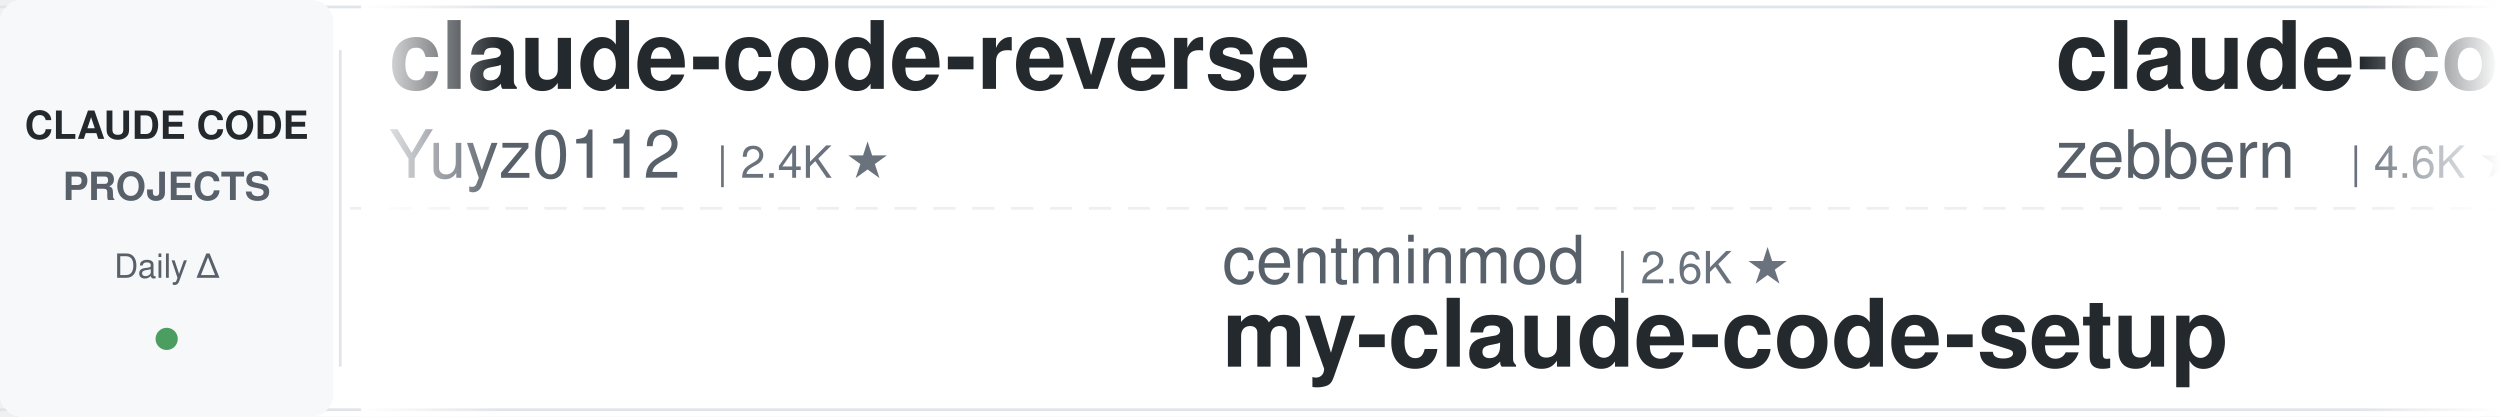
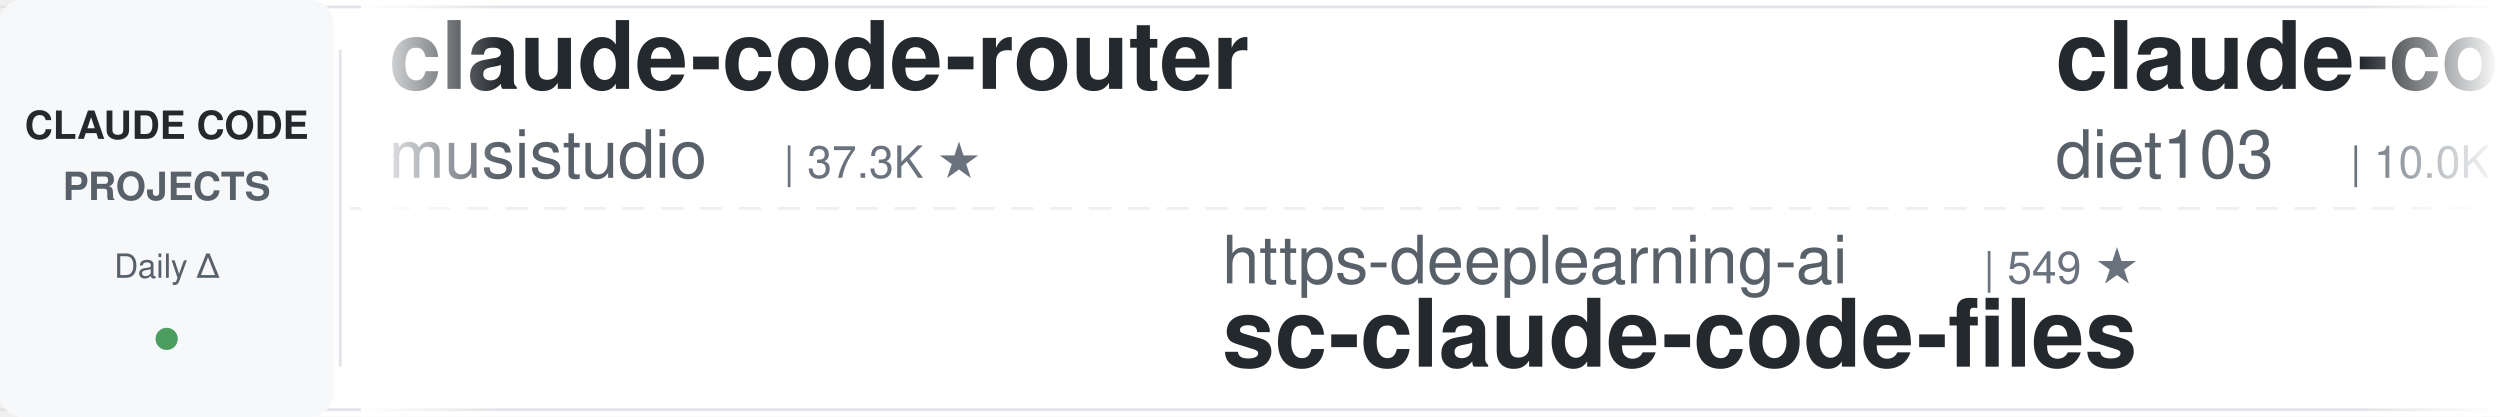
<svg xmlns="http://www.w3.org/2000/svg" width="900" height="150">
  <defs>
    <linearGradient id="leftFade" x1="0%" y1="0%" x2="100%" y2="0%">
      <stop offset="0%" style="stop-color:#ffffff;stop-opacity:1" />
      <stop offset="100%" style="stop-color:#ffffff;stop-opacity:0" />
    </linearGradient>
    <linearGradient id="rightFade" x1="0%" y1="0%" x2="100%" y2="0%">
      <stop offset="0%" style="stop-color:#ffffff;stop-opacity:0" />
      <stop offset="100%" style="stop-color:#ffffff;stop-opacity:1" />
    </linearGradient>
  </defs>
  <rect width="900" height="150" fill="#ffffff" rx="8" />
  <rect x="0" y="2" width="900" height="1" fill="#e1e4e8" />
  <rect x="0" y="147" width="900" height="1" fill="#e1e4e8" />
  <line x1="0" y1="75" x2="900" y2="75" stroke="#e1e4e8" stroke-width="1" stroke-dasharray="8 6" opacity="0.6" />
  <rect x="0" y="0" width="120" height="150" fill="#f6f8fa" rx="8" />
  <text x="60" y="50" font-family="-apple-system, BlinkMacSystemFont, 'Segoe UI', Helvetica, Arial, sans-serif" font-size="14" font-weight="600" fill="#24292e" text-anchor="middle">CLAUDE CODE</text>
  <text x="60" y="72" font-family="-apple-system, BlinkMacSystemFont, 'Segoe UI', Helvetica, Arial, sans-serif" font-size="14" font-weight="600" fill="#586069" text-anchor="middle">PROJECTS</text>
  <text x="60" y="100" font-family="-apple-system, BlinkMacSystemFont, 'Segoe UI', Helvetica, Arial, sans-serif" font-size="12" font-weight="500" fill="#586069" text-anchor="middle">Daily Δ</text>
  <circle cx="60" cy="122" r="4" fill="#22863a" opacity="0.8" />
  <rect x="122" y="18" width="1" height="114" fill="#e1e4e8" />
  <clipPath id="tickerClip">
    <rect x="130" y="0" width="770" height="150" />
  </clipPath>
  <g clip-path="url(#tickerClip)">
    <g id="tickerItems">
      <animateTransform attributeName="transform" attributeType="XML" type="translate" from="0 0" to="-3000 0" dur="54s" repeatCount="indefinite" />
      <g transform="translate(0, 0)">
-         <text x="140" y="32" font-family="-apple-system, BlinkMacSystemFont, 'Segoe UI', Helvetica, Arial, sans-serif" font-size="34" font-weight="600" fill="#24292e">claude-code-reverse</text>
-         <text x="140" y="64" font-family="-apple-system, BlinkMacSystemFont, 'Segoe UI', Helvetica, Arial, sans-serif" font-size="24" font-weight="400" fill="#586069">Yuyz0112</text>
-         <text x="258" y="64" font-family="-apple-system, BlinkMacSystemFont, 'Segoe UI', Helvetica, Arial, sans-serif" font-size="16" font-weight="500" fill="#6a737d">| 2.4K ★</text>
+         <text x="140" y="32" font-family="-apple-system, BlinkMacSystemFont, 'Segoe UI', Helvetica, Arial, sans-serif" font-size="34" font-weight="600" fill="#24292e">claude-code-router</text>
+         <text x="140" y="64" font-family="-apple-system, BlinkMacSystemFont, 'Segoe UI', Helvetica, Arial, sans-serif" font-size="24" font-weight="400" fill="#586069">musistudio</text>
+         <text x="282" y="64" font-family="-apple-system, BlinkMacSystemFont, 'Segoe UI', Helvetica, Arial, sans-serif" font-size="16" font-weight="500" fill="#6a737d">| 37.3K ★</text>
      </g>
      <g transform="translate(300, 0)">
-         <text x="140" y="102" font-family="-apple-system, BlinkMacSystemFont, 'Segoe UI', Helvetica, Arial, sans-serif" font-size="24" font-weight="400" fill="#586069">centminmod</text>
-         <text x="282" y="102" font-family="-apple-system, BlinkMacSystemFont, 'Segoe UI', Helvetica, Arial, sans-serif" font-size="16" font-weight="500" fill="#6a737d">| 2.6K ★</text>
-         <text x="140" y="132" font-family="-apple-system, BlinkMacSystemFont, 'Segoe UI', Helvetica, Arial, sans-serif" font-size="34" font-weight="600" fill="#24292e">my-claude-code-setup</text>
+         <text x="140" y="102" font-family="-apple-system, BlinkMacSystemFont, 'Segoe UI', Helvetica, Arial, sans-serif" font-size="24" font-weight="400" fill="#586069">https-deeplearning-ai</text>
+         <text x="414" y="102" font-family="-apple-system, BlinkMacSystemFont, 'Segoe UI', Helvetica, Arial, sans-serif" font-size="16" font-weight="500" fill="#6a737d">| 549 ★</text>
+         <text x="140" y="132" font-family="-apple-system, BlinkMacSystemFont, 'Segoe UI', Helvetica, Arial, sans-serif" font-size="34" font-weight="600" fill="#24292e">sc-claude-code-files</text>
      </g>
      <g transform="translate(600, 0)">
-         <text x="140" y="32" font-family="-apple-system, BlinkMacSystemFont, 'Segoe UI', Helvetica, Arial, sans-serif" font-size="34" font-weight="600" fill="#24292e">claude-code-guide</text>
-         <text x="140" y="64" font-family="-apple-system, BlinkMacSystemFont, 'Segoe UI', Helvetica, Arial, sans-serif" font-size="24" font-weight="400" fill="#586069">zebbern</text>
-         <text x="246" y="64" font-family="-apple-system, BlinkMacSystemFont, 'Segoe UI', Helvetica, Arial, sans-serif" font-size="16" font-weight="500" fill="#6a737d">| 4.6K ★</text>
+         <text x="140" y="32" font-family="-apple-system, BlinkMacSystemFont, 'Segoe UI', Helvetica, Arial, sans-serif" font-size="34" font-weight="600" fill="#24292e">claude-code-infrastructu...</text>
+         <text x="140" y="64" font-family="-apple-system, BlinkMacSystemFont, 'Segoe UI', Helvetica, Arial, sans-serif" font-size="24" font-weight="400" fill="#586069">diet103</text>
+         <text x="246" y="64" font-family="-apple-system, BlinkMacSystemFont, 'Segoe UI', Helvetica, Arial, sans-serif" font-size="16" font-weight="500" fill="#6a737d">| 10.0K ★</text>
      </g>
      <g transform="translate(900, 0)">
-         <text x="140" y="102" font-family="-apple-system, BlinkMacSystemFont, 'Segoe UI', Helvetica, Arial, sans-serif" font-size="24" font-weight="400" fill="#586069">JrCx7scC</text>
-         <text x="258" y="102" font-family="-apple-system, BlinkMacSystemFont, 'Segoe UI', Helvetica, Arial, sans-serif" font-size="16" font-weight="500" fill="#6a737d">| 376 ★</text>
-         <text x="140" y="132" font-family="-apple-system, BlinkMacSystemFont, 'Segoe UI', Helvetica, Arial, sans-serif" font-size="34" font-weight="600" fill="#24292e">claude-code-source</text>
+         <text x="140" y="102" font-family="-apple-system, BlinkMacSystemFont, 'Segoe UI', Helvetica, Arial, sans-serif" font-size="24" font-weight="400" fill="#586069">Pimzino</text>
+         <text x="246" y="102" font-family="-apple-system, BlinkMacSystemFont, 'Segoe UI', Helvetica, Arial, sans-serif" font-size="16" font-weight="500" fill="#6a737d">| 3.9K ★</text>
+         <text x="140" y="132" font-family="-apple-system, BlinkMacSystemFont, 'Segoe UI', Helvetica, Arial, sans-serif" font-size="34" font-weight="600" fill="#24292e">claude-code-spec-workflo...</text>
      </g>
      <g transform="translate(1200, 0)">
-         <text x="140" y="32" font-family="-apple-system, BlinkMacSystemFont, 'Segoe UI', Helvetica, Arial, sans-serif" font-size="34" font-weight="600" fill="#24292e">claude-code-system-promp...</text>
-         <text x="140" y="64" font-family="-apple-system, BlinkMacSystemFont, 'Segoe UI', Helvetica, Arial, sans-serif" font-size="24" font-weight="400" fill="#586069">Piebald-AI</text>
-         <text x="282" y="64" font-family="-apple-system, BlinkMacSystemFont, 'Segoe UI', Helvetica, Arial, sans-serif" font-size="16" font-weight="500" fill="#6a737d">| 12.7K ★</text>
+         <text x="140" y="32" font-family="-apple-system, BlinkMacSystemFont, 'Segoe UI', Helvetica, Arial, sans-serif" font-size="34" font-weight="600" fill="#24292e">claude-code-hooks-master...</text>
+         <text x="140" y="64" font-family="-apple-system, BlinkMacSystemFont, 'Segoe UI', Helvetica, Arial, sans-serif" font-size="24" font-weight="400" fill="#586069">disler</text>
+         <text x="234" y="64" font-family="-apple-system, BlinkMacSystemFont, 'Segoe UI', Helvetica, Arial, sans-serif" font-size="16" font-weight="500" fill="#6a737d">| 3.9K ★</text>
      </g>
      <g transform="translate(1500, 0)">
-         <text x="140" y="102" font-family="-apple-system, BlinkMacSystemFont, 'Segoe UI', Helvetica, Arial, sans-serif" font-size="24" font-weight="400" fill="#586069">techjarves</text>
-         <text x="282" y="102" font-family="-apple-system, BlinkMacSystemFont, 'Segoe UI', Helvetica, Arial, sans-serif" font-size="16" font-weight="500" fill="#6a737d">| 1.5K ★</text>
-         <text x="140" y="132" font-family="-apple-system, BlinkMacSystemFont, 'Segoe UI', Helvetica, Arial, sans-serif" font-size="34" font-weight="600" fill="#24292e">ClaudeCode-Portable</text>
+         <text x="140" y="102" font-family="-apple-system, BlinkMacSystemFont, 'Segoe UI', Helvetica, Arial, sans-serif" font-size="24" font-weight="400" fill="#586069">ccplugins</text>
+         <text x="270" y="102" font-family="-apple-system, BlinkMacSystemFont, 'Segoe UI', Helvetica, Arial, sans-serif" font-size="16" font-weight="500" fill="#6a737d">| 947 ★</text>
+         <text x="140" y="132" font-family="-apple-system, BlinkMacSystemFont, 'Segoe UI', Helvetica, Arial, sans-serif" font-size="34" font-weight="600" fill="#24292e">awesome-claude-code-plug...</text>
      </g>
      <g transform="translate(1800, 0)">
-         <text x="140" y="32" font-family="-apple-system, BlinkMacSystemFont, 'Segoe UI', Helvetica, Arial, sans-serif" font-size="34" font-weight="600" fill="#24292e">claude-code-from-source</text>
-         <text x="140" y="64" font-family="-apple-system, BlinkMacSystemFont, 'Segoe UI', Helvetica, Arial, sans-serif" font-size="24" font-weight="400" fill="#586069">alejandrobalderas</text>
-         <text x="366" y="64" font-family="-apple-system, BlinkMacSystemFont, 'Segoe UI', Helvetica, Arial, sans-serif" font-size="16" font-weight="500" fill="#6a737d">| 2.8K ★</text>
+         <text x="140" y="32" font-family="-apple-system, BlinkMacSystemFont, 'Segoe UI', Helvetica, Arial, sans-serif" font-size="34" font-weight="600" fill="#24292e">pi-vs-claude-code</text>
+         <text x="140" y="64" font-family="-apple-system, BlinkMacSystemFont, 'Segoe UI', Helvetica, Arial, sans-serif" font-size="24" font-weight="400" fill="#586069">disler</text>
+         <text x="234" y="64" font-family="-apple-system, BlinkMacSystemFont, 'Segoe UI', Helvetica, Arial, sans-serif" font-size="16" font-weight="500" fill="#6a737d">| 1.7K ★</text>
      </g>
      <g transform="translate(2100, 0)">
-         <text x="140" y="102" font-family="-apple-system, BlinkMacSystemFont, 'Segoe UI', Helvetica, Arial, sans-serif" font-size="24" font-weight="400" fill="#586069">huangserva</text>
-         <text x="282" y="102" font-family="-apple-system, BlinkMacSystemFont, 'Segoe UI', Helvetica, Arial, sans-serif" font-size="16" font-weight="500" fill="#6a737d">| 630 ★</text>
-         <text x="140" y="132" font-family="-apple-system, BlinkMacSystemFont, 'Segoe UI', Helvetica, Arial, sans-serif" font-size="34" font-weight="600" fill="#24292e">claude-code-cli</text>
+         <text x="140" y="102" font-family="-apple-system, BlinkMacSystemFont, 'Segoe UI', Helvetica, Arial, sans-serif" font-size="24" font-weight="400" fill="#586069">frankbria</text>
+         <text x="270" y="102" font-family="-apple-system, BlinkMacSystemFont, 'Segoe UI', Helvetica, Arial, sans-serif" font-size="16" font-weight="500" fill="#6a737d">| 9.6K ★</text>
+         <text x="140" y="132" font-family="-apple-system, BlinkMacSystemFont, 'Segoe UI', Helvetica, Arial, sans-serif" font-size="34" font-weight="600" fill="#24292e">ralph-claude-code</text>
      </g>
      <g transform="translate(2400, 0)">
-         <text x="140" y="32" font-family="-apple-system, BlinkMacSystemFont, 'Segoe UI', Helvetica, Arial, sans-serif" font-size="34" font-weight="600" fill="#24292e">sc-claude-code-files</text>
-         <text x="140" y="64" font-family="-apple-system, BlinkMacSystemFont, 'Segoe UI', Helvetica, Arial, sans-serif" font-size="24" font-weight="400" fill="#586069">https-deeplearning-ai</text>
-         <text x="414" y="64" font-family="-apple-system, BlinkMacSystemFont, 'Segoe UI', Helvetica, Arial, sans-serif" font-size="16" font-weight="500" fill="#6a737d">| 549 ★</text>
+         <text x="140" y="32" font-family="-apple-system, BlinkMacSystemFont, 'Segoe UI', Helvetica, Arial, sans-serif" font-size="34" font-weight="600" fill="#24292e">awesome-claude-code-tool...</text>
+         <text x="140" y="64" font-family="-apple-system, BlinkMacSystemFont, 'Segoe UI', Helvetica, Arial, sans-serif" font-size="24" font-weight="400" fill="#586069">rohitg00</text>
+         <text x="258" y="64" font-family="-apple-system, BlinkMacSystemFont, 'Segoe UI', Helvetica, Arial, sans-serif" font-size="16" font-weight="500" fill="#6a737d">| 2.6K ★</text>
      </g>
      <g transform="translate(2700, 0)">
-         <text x="140" y="102" font-family="-apple-system, BlinkMacSystemFont, 'Segoe UI', Helvetica, Arial, sans-serif" font-size="24" font-weight="400" fill="#586069">ykdojo</text>
-         <text x="234" y="102" font-family="-apple-system, BlinkMacSystemFont, 'Segoe UI', Helvetica, Arial, sans-serif" font-size="16" font-weight="500" fill="#6a737d">| 10.1K ★</text>
-         <text x="140" y="132" font-family="-apple-system, BlinkMacSystemFont, 'Segoe UI', Helvetica, Arial, sans-serif" font-size="34" font-weight="600" fill="#24292e">claude-code-tips</text>
+         <text x="140" y="102" font-family="-apple-system, BlinkMacSystemFont, 'Segoe UI', Helvetica, Arial, sans-serif" font-size="24" font-weight="400" fill="#586069">huangjia2019</text>
+         <text x="306" y="102" font-family="-apple-system, BlinkMacSystemFont, 'Segoe UI', Helvetica, Arial, sans-serif" font-size="16" font-weight="500" fill="#6a737d">| 1.1K ★</text>
+         <text x="140" y="132" font-family="-apple-system, BlinkMacSystemFont, 'Segoe UI', Helvetica, Arial, sans-serif" font-size="34" font-weight="600" fill="#24292e">claude-code-engineering</text>
      </g>
      <g transform="translate(3000, 0)">
-         <text x="140" y="32" font-family="-apple-system, BlinkMacSystemFont, 'Segoe UI', Helvetica, Arial, sans-serif" font-size="34" font-weight="600" fill="#24292e">claude-code-reverse</text>
-         <text x="140" y="64" font-family="-apple-system, BlinkMacSystemFont, 'Segoe UI', Helvetica, Arial, sans-serif" font-size="24" font-weight="400" fill="#586069">Yuyz0112</text>
-         <text x="258" y="64" font-family="-apple-system, BlinkMacSystemFont, 'Segoe UI', Helvetica, Arial, sans-serif" font-size="16" font-weight="500" fill="#6a737d">| 2.4K ★</text>
+         <text x="140" y="32" font-family="-apple-system, BlinkMacSystemFont, 'Segoe UI', Helvetica, Arial, sans-serif" font-size="34" font-weight="600" fill="#24292e">claude-code-router</text>
+         <text x="140" y="64" font-family="-apple-system, BlinkMacSystemFont, 'Segoe UI', Helvetica, Arial, sans-serif" font-size="24" font-weight="400" fill="#586069">musistudio</text>
+         <text x="282" y="64" font-family="-apple-system, BlinkMacSystemFont, 'Segoe UI', Helvetica, Arial, sans-serif" font-size="16" font-weight="500" fill="#6a737d">| 37.3K ★</text>
      </g>
      <g transform="translate(3300, 0)">
-         <text x="140" y="102" font-family="-apple-system, BlinkMacSystemFont, 'Segoe UI', Helvetica, Arial, sans-serif" font-size="24" font-weight="400" fill="#586069">centminmod</text>
-         <text x="282" y="102" font-family="-apple-system, BlinkMacSystemFont, 'Segoe UI', Helvetica, Arial, sans-serif" font-size="16" font-weight="500" fill="#6a737d">| 2.6K ★</text>
-         <text x="140" y="132" font-family="-apple-system, BlinkMacSystemFont, 'Segoe UI', Helvetica, Arial, sans-serif" font-size="34" font-weight="600" fill="#24292e">my-claude-code-setup</text>
+         <text x="140" y="102" font-family="-apple-system, BlinkMacSystemFont, 'Segoe UI', Helvetica, Arial, sans-serif" font-size="24" font-weight="400" fill="#586069">https-deeplearning-ai</text>
+         <text x="414" y="102" font-family="-apple-system, BlinkMacSystemFont, 'Segoe UI', Helvetica, Arial, sans-serif" font-size="16" font-weight="500" fill="#6a737d">| 549 ★</text>
+         <text x="140" y="132" font-family="-apple-system, BlinkMacSystemFont, 'Segoe UI', Helvetica, Arial, sans-serif" font-size="34" font-weight="600" fill="#24292e">sc-claude-code-files</text>
      </g>
      <g transform="translate(3600, 0)">
-         <text x="140" y="32" font-family="-apple-system, BlinkMacSystemFont, 'Segoe UI', Helvetica, Arial, sans-serif" font-size="34" font-weight="600" fill="#24292e">claude-code-guide</text>
-         <text x="140" y="64" font-family="-apple-system, BlinkMacSystemFont, 'Segoe UI', Helvetica, Arial, sans-serif" font-size="24" font-weight="400" fill="#586069">zebbern</text>
-         <text x="246" y="64" font-family="-apple-system, BlinkMacSystemFont, 'Segoe UI', Helvetica, Arial, sans-serif" font-size="16" font-weight="500" fill="#6a737d">| 4.6K ★</text>
+         <text x="140" y="32" font-family="-apple-system, BlinkMacSystemFont, 'Segoe UI', Helvetica, Arial, sans-serif" font-size="34" font-weight="600" fill="#24292e">claude-code-infrastructu...</text>
+         <text x="140" y="64" font-family="-apple-system, BlinkMacSystemFont, 'Segoe UI', Helvetica, Arial, sans-serif" font-size="24" font-weight="400" fill="#586069">diet103</text>
+         <text x="246" y="64" font-family="-apple-system, BlinkMacSystemFont, 'Segoe UI', Helvetica, Arial, sans-serif" font-size="16" font-weight="500" fill="#6a737d">| 10.0K ★</text>
      </g>
      <g transform="translate(3900, 0)">
-         <text x="140" y="102" font-family="-apple-system, BlinkMacSystemFont, 'Segoe UI', Helvetica, Arial, sans-serif" font-size="24" font-weight="400" fill="#586069">JrCx7scC</text>
-         <text x="258" y="102" font-family="-apple-system, BlinkMacSystemFont, 'Segoe UI', Helvetica, Arial, sans-serif" font-size="16" font-weight="500" fill="#6a737d">| 376 ★</text>
-         <text x="140" y="132" font-family="-apple-system, BlinkMacSystemFont, 'Segoe UI', Helvetica, Arial, sans-serif" font-size="34" font-weight="600" fill="#24292e">claude-code-source</text>
+         <text x="140" y="102" font-family="-apple-system, BlinkMacSystemFont, 'Segoe UI', Helvetica, Arial, sans-serif" font-size="24" font-weight="400" fill="#586069">Pimzino</text>
+         <text x="246" y="102" font-family="-apple-system, BlinkMacSystemFont, 'Segoe UI', Helvetica, Arial, sans-serif" font-size="16" font-weight="500" fill="#6a737d">| 3.9K ★</text>
+         <text x="140" y="132" font-family="-apple-system, BlinkMacSystemFont, 'Segoe UI', Helvetica, Arial, sans-serif" font-size="34" font-weight="600" fill="#24292e">claude-code-spec-workflo...</text>
      </g>
    </g>
  </g>
  <rect x="130" y="0" width="50" height="150" fill="url(#leftFade)" />
  <rect x="850" y="0" width="50" height="150" fill="url(#rightFade)" />
</svg>
